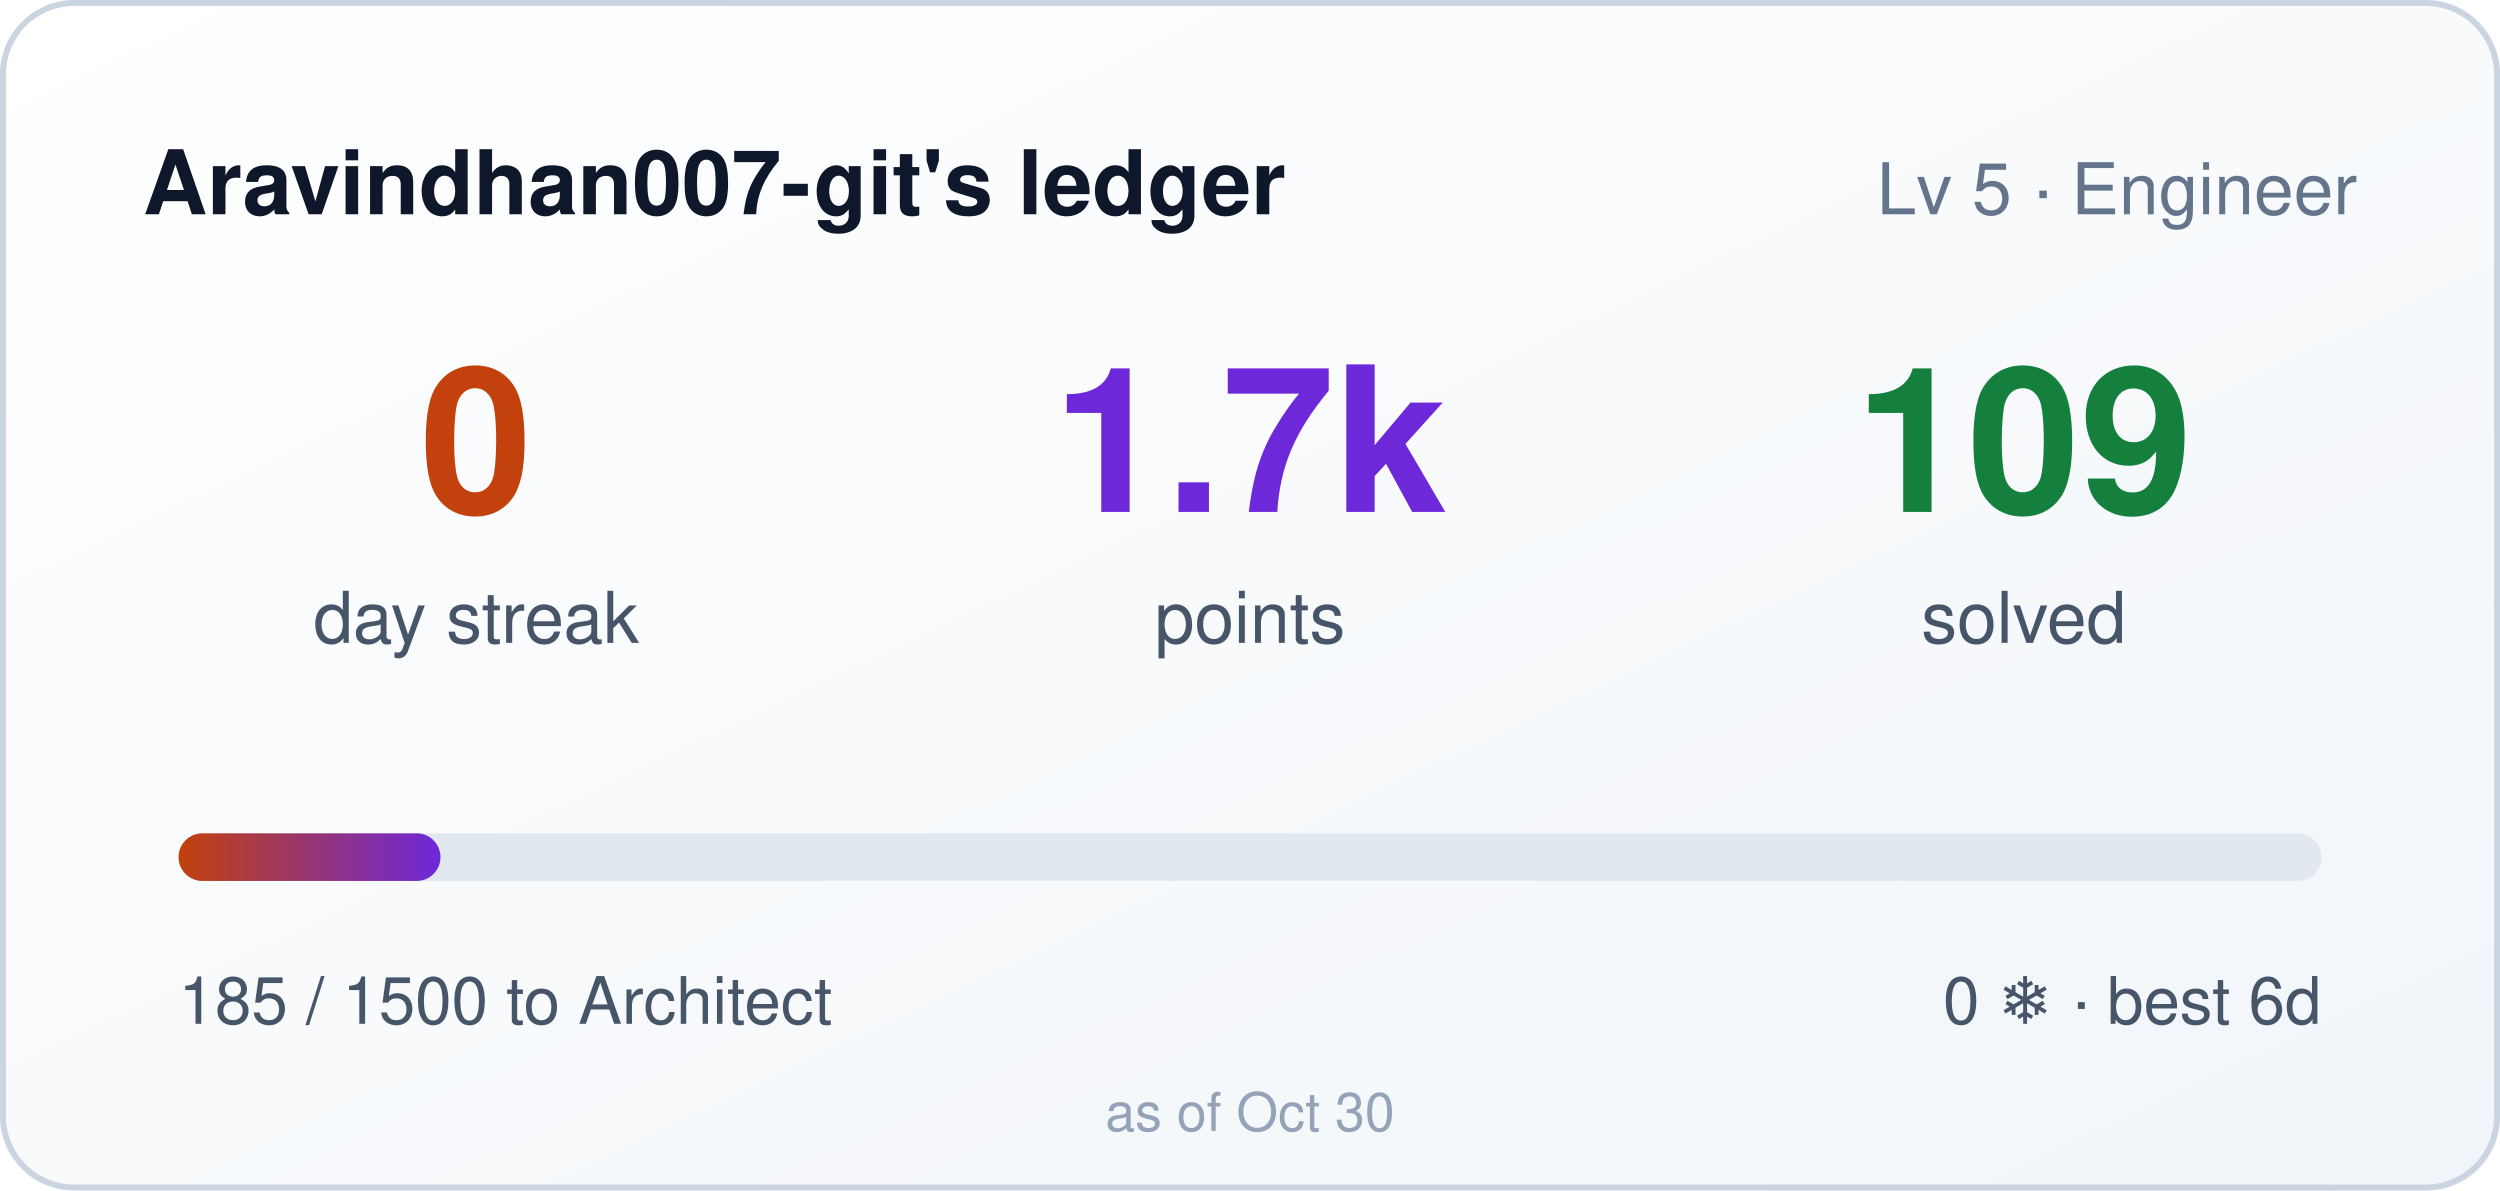
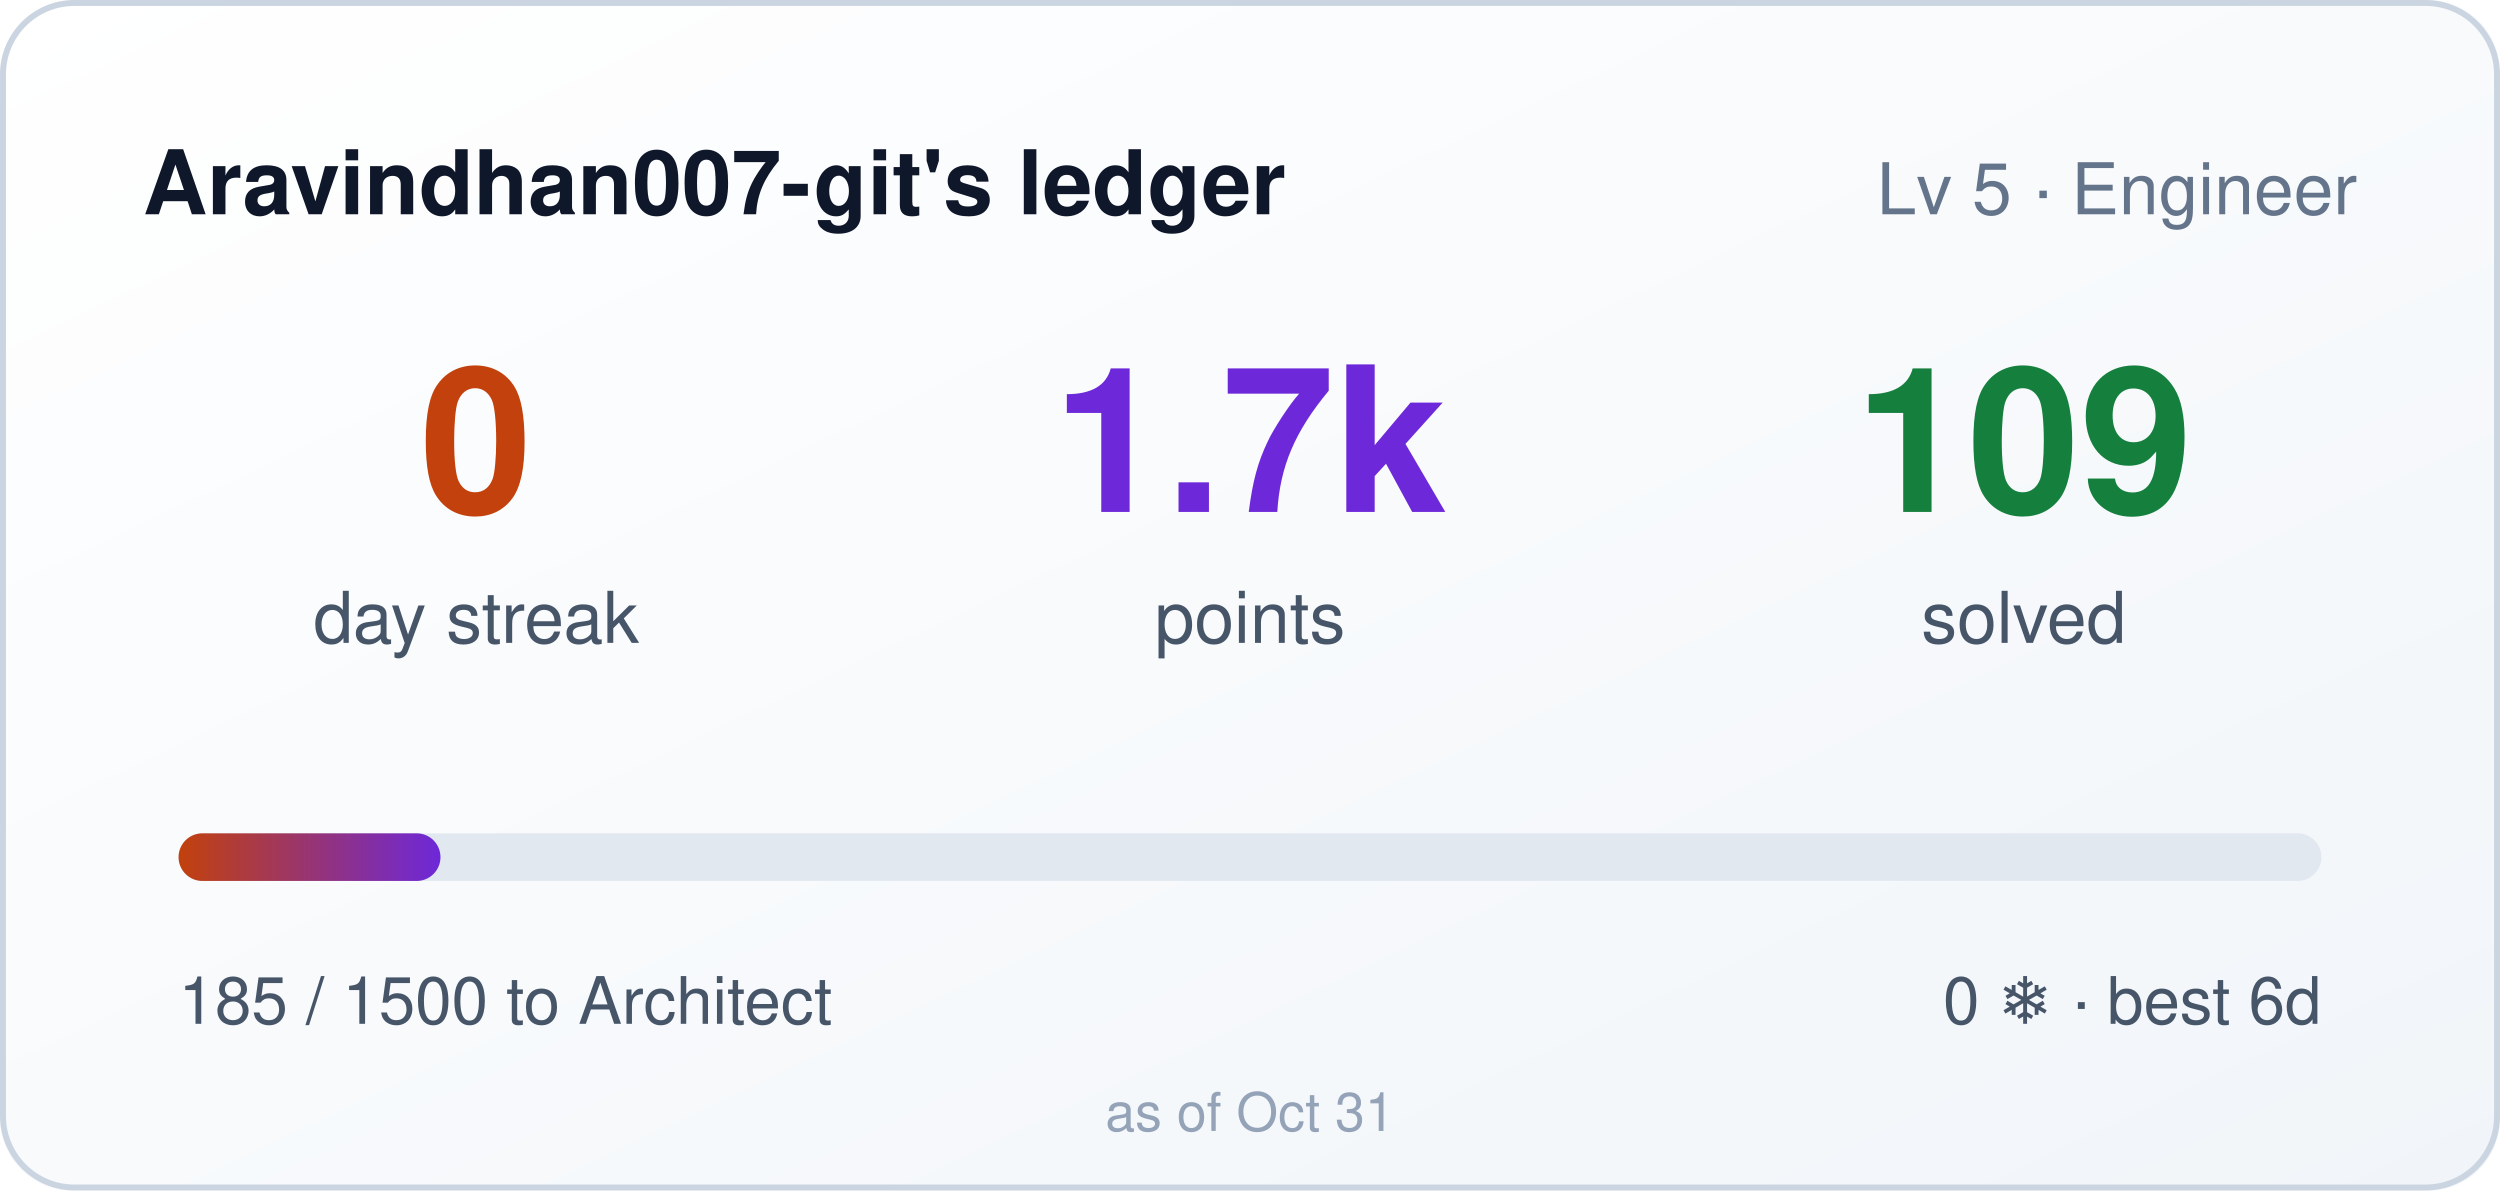
<svg xmlns="http://www.w3.org/2000/svg" width="420" height="200" role="img" aria-label="Aravindhan007-git's ledger: 0 day streak, 1685 points">
  <style>
    .bar,.n{transform-box:fill-box}
    .bar{transform-origin:left center}
    @media (prefers-reduced-motion: no-preference){
      .bar{animation:cl-grow .9s cubic-bezier(.22,1,.36,1) both}
      .n{animation:cl-rise .5s ease-out both}
      .n2{animation-delay:.08s}
      .n3{animation-delay:.16s}
    }
    @keyframes cl-grow{from{transform:scaleX(0)}to{transform:scaleX(1)}}
    @keyframes cl-rise{from{opacity:0;transform:translateY(6px)}to{opacity:1;transform:none}}
  </style>
  <defs>
    <linearGradient id="bg" x1="0" y1="0" x2="1" y2="1">
      <stop offset="0" stop-color="#ffffff" />
      <stop offset="1" stop-color="#f1f5f9" />
    </linearGradient>
    <linearGradient id="bar" x1="0" y1="0" x2="1" y2="0">
      <stop offset="0" stop-color="#c2410c" />
      <stop offset="1" stop-color="#6d28d9" />
    </linearGradient>
  </defs>
  <rect width="420" height="200" rx="12" fill="url(#bg)" />
  <rect x="0.5" y="0.5" width="419" height="199" rx="12" fill="none" stroke="#cbd5e1" />
  <text x="24" y="36" fill="#0f172a" font-size="15" font-weight="600" font-family="Segoe UI,Helvetica,Arial,sans-serif">Aravindhan007-git's ledger</text>
  <text x="396" y="36" fill="#64748b" font-size="12" text-anchor="end" font-family="Segoe UI,Helvetica,Arial,sans-serif">Lv 5 · Engineer</text>
  <g font-family="Segoe UI,Helvetica,Arial,sans-serif">
    <text class="n n1" x="80" y="86" fill="#c2410c" font-size="34" font-weight="700" text-anchor="middle">0</text>
    <text x="80" y="108" fill="#475569" font-size="12" text-anchor="middle">day streak</text>
    <text class="n n2" x="210" y="86" fill="#6d28d9" font-size="34" font-weight="700" text-anchor="middle">1.7k</text>
    <text x="210" y="108" fill="#475569" font-size="12" text-anchor="middle">points</text>
    <text class="n n3" x="340" y="86" fill="#15803d" font-size="34" font-weight="700" text-anchor="middle">109</text>
    <text x="340" y="108" fill="#475569" font-size="12" text-anchor="middle">solved</text>
  </g>
  <rect x="30" y="140" width="360" height="8" rx="4" fill="#e2e8f0" />
  <rect class="bar" x="30" y="140" width="44" height="8" rx="4" fill="url(#bar)" />
  <text x="30" y="172" fill="#475569" font-size="11" font-family="Segoe UI,Helvetica,Arial,sans-serif">185 / 1500 to Architect</text>
  <text x="390" y="172" fill="#475569" font-size="11" text-anchor="end" font-family="Segoe UI,Helvetica,Arial,sans-serif">0 ❄ · best 6d</text>
-   <text x="210" y="190" fill="#94a3b8" font-size="9" text-anchor="middle" font-family="Segoe UI,Helvetica,Arial,sans-serif">as of Oct 30</text>
+   <text x="210" y="190" fill="#94a3b8" font-size="9" text-anchor="middle" font-family="Segoe UI,Helvetica,Arial,sans-serif">as of Oct 31</text>
</svg>
